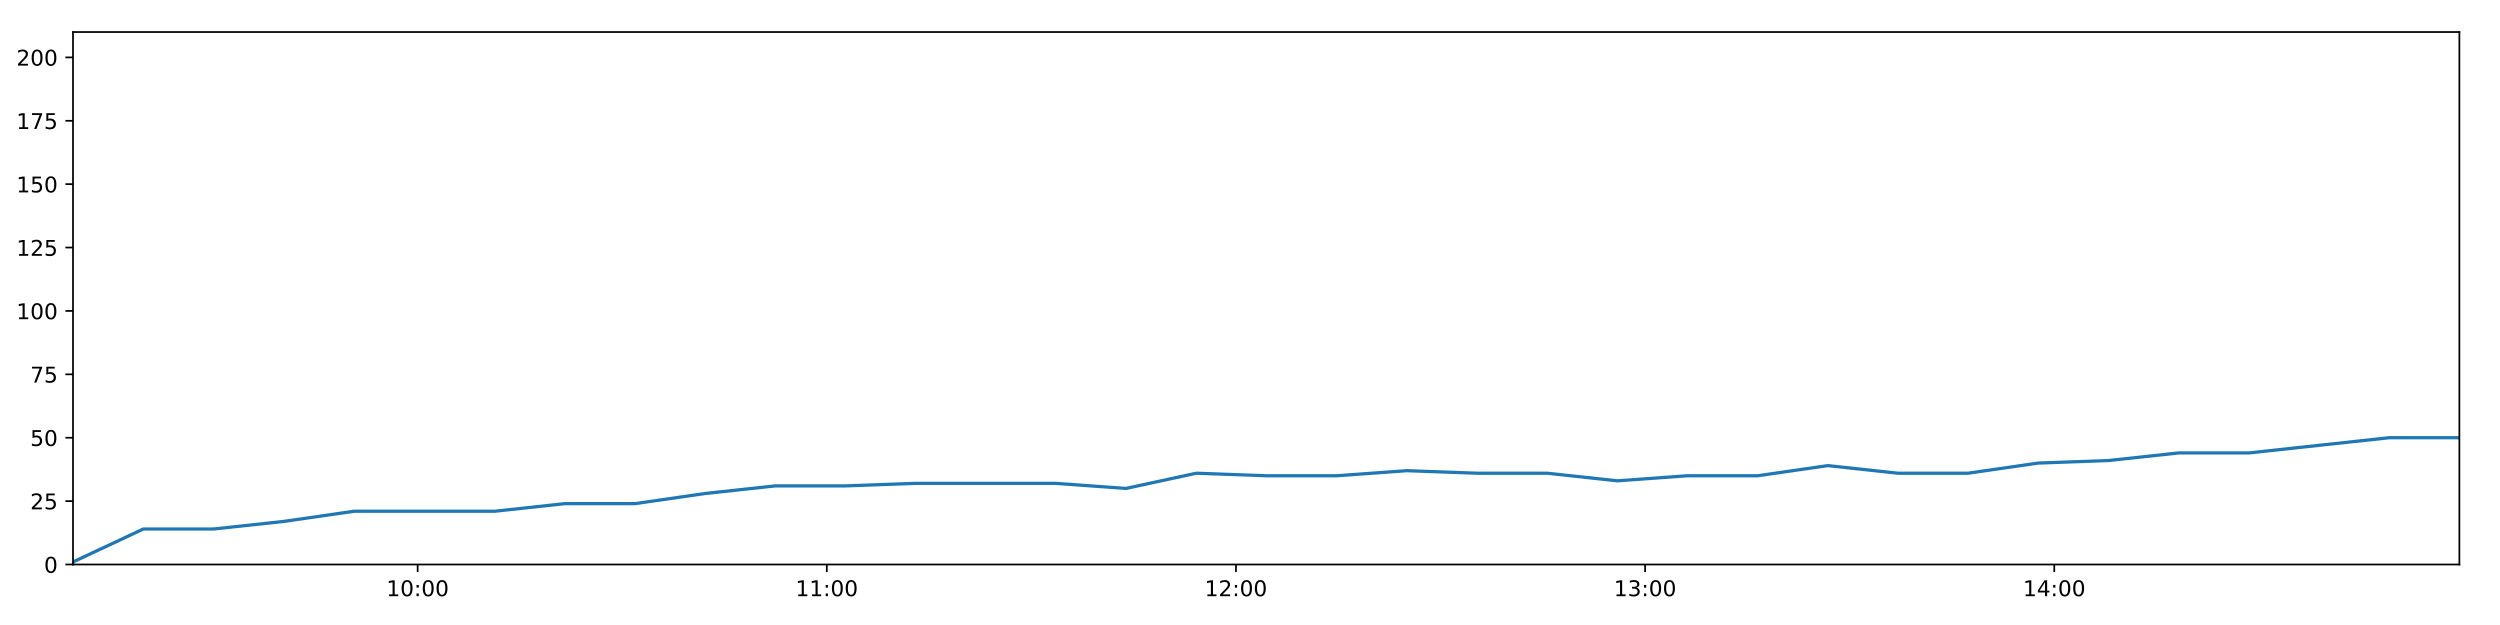
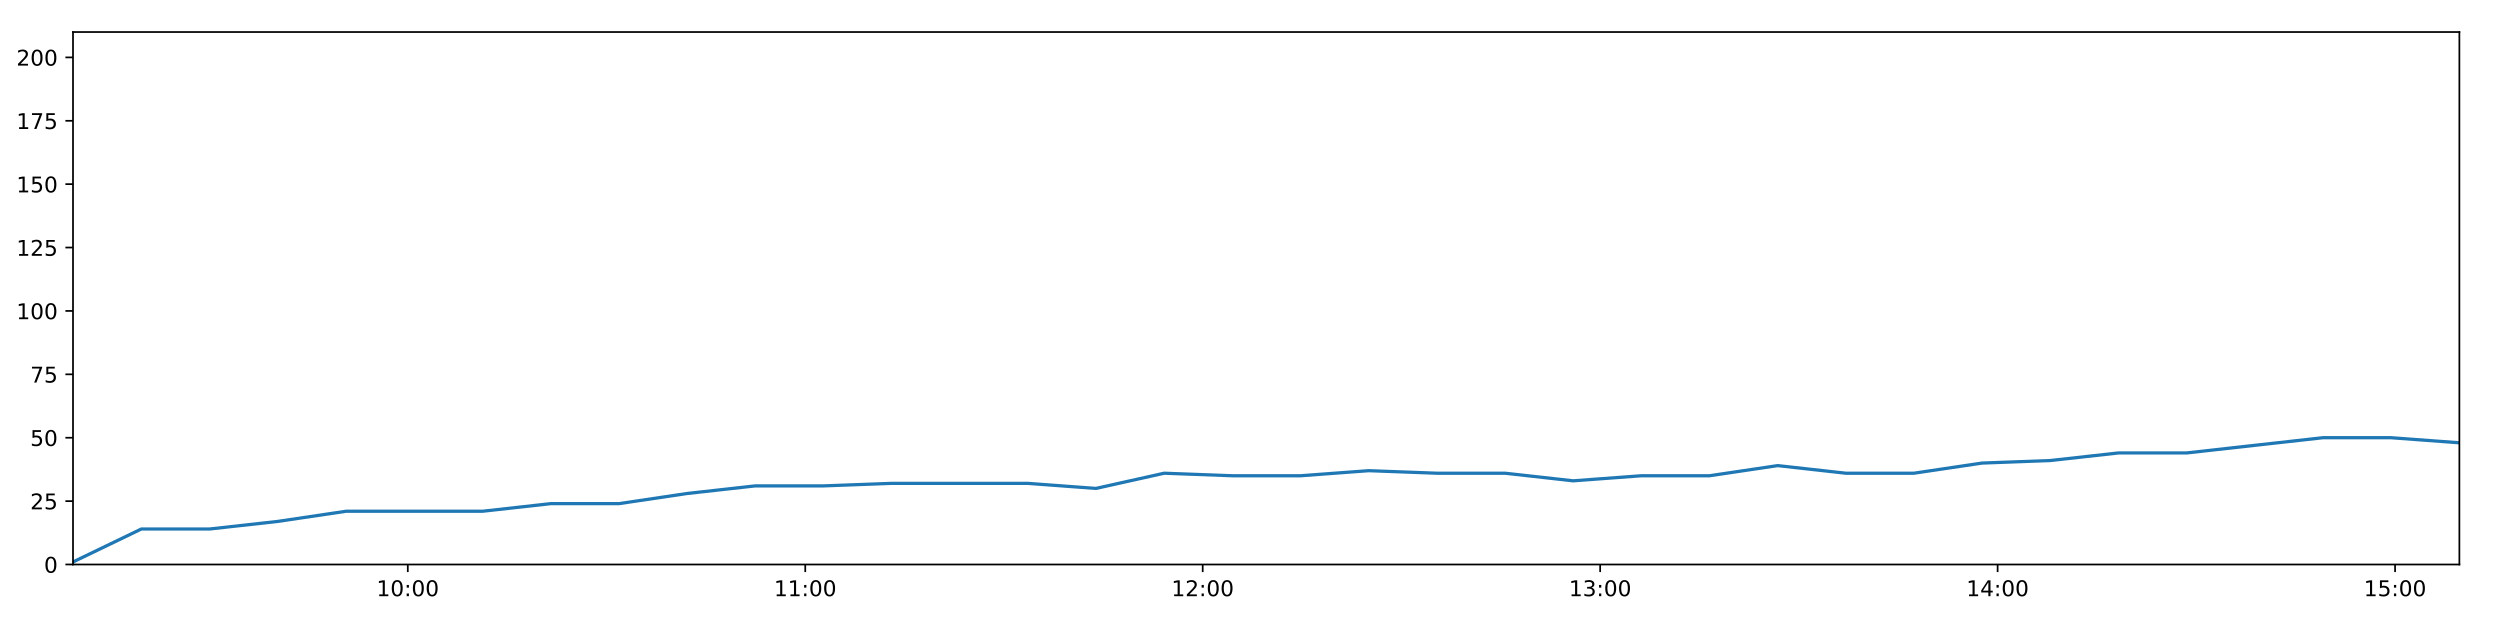
<svg xmlns="http://www.w3.org/2000/svg" xmlns:xlink="http://www.w3.org/1999/xlink" height="288pt" version="1.1" viewBox="0 0 1152 288" width="1152pt">
  <defs>
    <style type="text/css">
*{stroke-linecap:butt;stroke-linejoin:round;}
  </style>
  </defs>
  <g id="figure_1">
    <g id="patch_1">
      <path d="M 0 288  L 1152 288  L 1152 0  L 0 0  z " style="fill:#ffffff;" />
    </g>
    <g id="axes_1">
      <g id="patch_2">
        <path d="M 33.64 260.12  L 1133.28 260.12  L 1133.28 14.76  L 33.64 14.76  z " style="fill:#ffffff;" />
      </g>
      <g id="matplotlib.axis_1">
        <g id="xtick_1">
          <g id="line2d_1">
            <defs>
-               <path d="M 0 0  L 0 3.5  " id="ma6164d6bf0" style="stroke:#000000;stroke-width:0.8;" />
-             </defs>
-             <g>
-               <use style="stroke:#000000;stroke-width:0.8;" x="192.452" xlink:href="#ma6164d6bf0" y="260.12" />
+               <path d="M 0 0  L 0 3.5  " id="m706a658a00" style="stroke:#000000;stroke-width:0.8;" />
+             </defs>
+             <g>
+               <use style="stroke:#000000;stroke-width:0.8;" x="187.911" xlink:href="#m706a658a00" y="260.12" />
            </g>
          </g>
          <g id="text_1">
            <defs>
              <path d="M 12.406 8.297  L 28.516 8.297  L 28.516 63.922  L 10.984 60.406  L 10.984 69.391  L 28.422 72.906  L 38.281 72.906  L 38.281 8.297  L 54.391 8.297  L 54.391 0  L 12.406 0  z " id="DejaVuSans-49" />
              <path d="M 31.781 66.406  Q 24.172 66.406 20.328 58.906  Q 16.5 51.422 16.5 36.375  Q 16.5 21.391 20.328 13.891  Q 24.172 6.391 31.781 6.391  Q 39.453 6.391 43.281 13.891  Q 47.125 21.391 47.125 36.375  Q 47.125 51.422 43.281 58.906  Q 39.453 66.406 31.781 66.406  z M 31.781 74.219  Q 44.047 74.219 50.516 64.516  Q 56.984 54.828 56.984 36.375  Q 56.984 17.969 50.516 8.266  Q 44.047 -1.422 31.781 -1.422  Q 19.531 -1.422 13.062 8.266  Q 6.594 17.969 6.594 36.375  Q 6.594 54.828 13.062 64.516  Q 19.531 74.219 31.781 74.219  z " id="DejaVuSans-48" />
              <path d="M 11.719 12.406  L 22.016 12.406  L 22.016 0  L 11.719 0  z M 11.719 51.703  L 22.016 51.703  L 22.016 39.312  L 11.719 39.312  z " id="DejaVuSans-58" />
            </defs>
-             <g transform="translate(178.0426 274.7184)scale(0.1 -0.1)">
+             <g transform="translate(173.5015 274.7184)scale(0.1 -0.1)">
              <use xlink:href="#DejaVuSans-49" />
              <use x="63.623" xlink:href="#DejaVuSans-48" />
              <use x="127.246" xlink:href="#DejaVuSans-58" />
              <use x="160.938" xlink:href="#DejaVuSans-48" />
              <use x="224.561" xlink:href="#DejaVuSans-48" />
            </g>
          </g>
        </g>
        <g id="xtick_2">
          <g id="line2d_2">
            <g>
-               <use style="stroke:#000000;stroke-width:0.8;" x="380.991" xlink:href="#ma6164d6bf0" y="260.12" />
+               <use style="stroke:#000000;stroke-width:0.8;" x="371.059" xlink:href="#m706a658a00" y="260.12" />
            </g>
          </g>
          <g id="text_2">
-             <g transform="translate(366.5816 274.7184)scale(0.1 -0.1)">
+             <g transform="translate(356.6493 274.7184)scale(0.1 -0.1)">
              <use xlink:href="#DejaVuSans-49" />
              <use x="63.623" xlink:href="#DejaVuSans-49" />
              <use x="127.246" xlink:href="#DejaVuSans-58" />
              <use x="160.938" xlink:href="#DejaVuSans-48" />
              <use x="224.561" xlink:href="#DejaVuSans-48" />
            </g>
          </g>
        </g>
        <g id="xtick_3">
          <g id="line2d_3">
            <g>
-               <use style="stroke:#000000;stroke-width:0.8;" x="569.53" xlink:href="#ma6164d6bf0" y="260.12" />
+               <use style="stroke:#000000;stroke-width:0.8;" x="554.206" xlink:href="#m706a658a00" y="260.12" />
            </g>
          </g>
          <g id="text_3">
            <defs>
              <path d="M 19.188 8.297  L 53.609 8.297  L 53.609 0  L 7.328 0  L 7.328 8.297  Q 12.938 14.109 22.625 23.891  Q 32.328 33.688 34.812 36.531  Q 39.547 41.844 41.422 45.531  Q 43.312 49.219 43.312 52.781  Q 43.312 58.594 39.234 62.25  Q 35.156 65.922 28.609 65.922  Q 23.969 65.922 18.812 64.312  Q 13.672 62.703 7.812 59.422  L 7.812 69.391  Q 13.766 71.781 18.938 73  Q 24.125 74.219 28.422 74.219  Q 39.75 74.219 46.484 68.547  Q 53.219 62.891 53.219 53.422  Q 53.219 48.922 51.531 44.891  Q 49.859 40.875 45.406 35.406  Q 44.188 33.984 37.641 27.219  Q 31.109 20.453 19.188 8.297  z " id="DejaVuSans-50" />
            </defs>
-             <g transform="translate(555.1205 274.7184)scale(0.1 -0.1)">
+             <g transform="translate(539.7971 274.7184)scale(0.1 -0.1)">
              <use xlink:href="#DejaVuSans-49" />
              <use x="63.623" xlink:href="#DejaVuSans-50" />
              <use x="127.246" xlink:href="#DejaVuSans-58" />
              <use x="160.938" xlink:href="#DejaVuSans-48" />
              <use x="224.561" xlink:href="#DejaVuSans-48" />
            </g>
          </g>
        </g>
        <g id="xtick_4">
          <g id="line2d_4">
            <g>
-               <use style="stroke:#000000;stroke-width:0.8;" x="758.069" xlink:href="#ma6164d6bf0" y="260.12" />
+               <use style="stroke:#000000;stroke-width:0.8;" x="737.354" xlink:href="#m706a658a00" y="260.12" />
            </g>
          </g>
          <g id="text_4">
            <defs>
              <path d="M 40.578 39.312  Q 47.656 37.797 51.625 33  Q 55.609 28.219 55.609 21.188  Q 55.609 10.406 48.188 4.484  Q 40.766 -1.422 27.094 -1.422  Q 22.516 -1.422 17.656 -0.516  Q 12.797 0.391 7.625 2.203  L 7.625 11.719  Q 11.719 9.328 16.594 8.109  Q 21.484 6.891 26.812 6.891  Q 36.078 6.891 40.938 10.547  Q 45.797 14.203 45.797 21.188  Q 45.797 27.641 41.281 31.266  Q 36.766 34.906 28.719 34.906  L 20.219 34.906  L 20.219 43.016  L 29.109 43.016  Q 36.375 43.016 40.234 45.922  Q 44.094 48.828 44.094 54.297  Q 44.094 59.906 40.109 62.906  Q 36.141 65.922 28.719 65.922  Q 24.656 65.922 20.016 65.031  Q 15.375 64.156 9.812 62.312  L 9.812 71.094  Q 15.438 72.656 20.344 73.438  Q 25.25 74.219 29.594 74.219  Q 40.828 74.219 47.359 69.109  Q 53.906 64.016 53.906 55.328  Q 53.906 49.266 50.438 45.094  Q 46.969 40.922 40.578 39.312  z " id="DejaVuSans-51" />
            </defs>
-             <g transform="translate(743.6594 274.7184)scale(0.1 -0.1)">
+             <g transform="translate(722.9449 274.7184)scale(0.1 -0.1)">
              <use xlink:href="#DejaVuSans-49" />
              <use x="63.623" xlink:href="#DejaVuSans-51" />
              <use x="127.246" xlink:href="#DejaVuSans-58" />
              <use x="160.938" xlink:href="#DejaVuSans-48" />
              <use x="224.561" xlink:href="#DejaVuSans-48" />
            </g>
          </g>
        </g>
        <g id="xtick_5">
          <g id="line2d_5">
            <g>
-               <use style="stroke:#000000;stroke-width:0.8;" x="946.608" xlink:href="#ma6164d6bf0" y="260.12" />
+               <use style="stroke:#000000;stroke-width:0.8;" x="920.502" xlink:href="#m706a658a00" y="260.12" />
            </g>
          </g>
          <g id="text_5">
            <defs>
              <path d="M 37.797 64.312  L 12.891 25.391  L 37.797 25.391  z M 35.203 72.906  L 47.609 72.906  L 47.609 25.391  L 58.016 25.391  L 58.016 17.188  L 47.609 17.188  L 47.609 0  L 37.797 0  L 37.797 17.188  L 4.891 17.188  L 4.891 26.703  z " id="DejaVuSans-52" />
            </defs>
-             <g transform="translate(932.1983 274.7184)scale(0.1 -0.1)">
+             <g transform="translate(906.0927 274.7184)scale(0.1 -0.1)">
              <use xlink:href="#DejaVuSans-49" />
              <use x="63.623" xlink:href="#DejaVuSans-52" />
+               <use x="127.246" xlink:href="#DejaVuSans-58" />
+               <use x="160.938" xlink:href="#DejaVuSans-48" />
+               <use x="224.561" xlink:href="#DejaVuSans-48" />
+             </g>
+           </g>
+         </g>
+         <g id="xtick_6">
+           <g id="line2d_6">
+             <g>
+               <use style="stroke:#000000;stroke-width:0.8;" x="1103.65" xlink:href="#m706a658a00" y="260.12" />
+             </g>
+           </g>
+           <g id="text_6">
+             <defs>
+               <path d="M 10.797 72.906  L 49.516 72.906  L 49.516 64.594  L 19.828 64.594  L 19.828 46.734  Q 21.969 47.469 24.109 47.828  Q 26.266 48.188 28.422 48.188  Q 40.625 48.188 47.75 41.5  Q 54.891 34.812 54.891 23.391  Q 54.891 11.625 47.562 5.094  Q 40.234 -1.422 26.906 -1.422  Q 22.312 -1.422 17.547 -0.641  Q 12.797 0.141 7.719 1.703  L 7.719 11.625  Q 12.109 9.234 16.797 8.062  Q 21.484 6.891 26.703 6.891  Q 35.156 6.891 40.078 11.328  Q 45.016 15.766 45.016 23.391  Q 45.016 31 40.078 35.438  Q 35.156 39.891 26.703 39.891  Q 22.75 39.891 18.812 39.016  Q 14.891 38.141 10.797 36.281  z " id="DejaVuSans-53" />
+             </defs>
+             <g transform="translate(1089.24 274.7184)scale(0.1 -0.1)">
+               <use xlink:href="#DejaVuSans-49" />
+               <use x="63.623" xlink:href="#DejaVuSans-53" />
              <use x="127.246" xlink:href="#DejaVuSans-58" />
              <use x="160.938" xlink:href="#DejaVuSans-48" />
              <use x="224.561" xlink:href="#DejaVuSans-48" />
            </g>
          </g>
        </g>
      </g>
      <g id="matplotlib.axis_2">
        <g id="ytick_1">
-           <g id="line2d_6">
-             <defs>
-               <path d="M 0 0  L -3.5 0  " id="m7f972e1489" style="stroke:#000000;stroke-width:0.8;" />
-             </defs>
-             <g>
-               <use style="stroke:#000000;stroke-width:0.8;" x="33.64" xlink:href="#m7f972e1489" y="260.12" />
-             </g>
-           </g>
-           <g id="text_6">
+           <g id="line2d_7">
+             <defs>
+               <path d="M 0 0  L -3.5 0  " id="m041955c953" style="stroke:#000000;stroke-width:0.8;" />
+             </defs>
+             <g>
+               <use style="stroke:#000000;stroke-width:0.8;" x="33.64" xlink:href="#m041955c953" y="260.12" />
+             </g>
+           </g>
+           <g id="text_7">
            <g transform="translate(20.2775 263.9192)scale(0.1 -0.1)">
              <use xlink:href="#DejaVuSans-48" />
            </g>
          </g>
        </g>
        <g id="ytick_2">
-           <g id="line2d_7">
-             <g>
-               <use style="stroke:#000000;stroke-width:0.8;" x="33.64" xlink:href="#m7f972e1489" y="230.91" />
-             </g>
-           </g>
-           <g id="text_7">
-             <defs>
-               <path d="M 10.797 72.906  L 49.516 72.906  L 49.516 64.594  L 19.828 64.594  L 19.828 46.734  Q 21.969 47.469 24.109 47.828  Q 26.266 48.188 28.422 48.188  Q 40.625 48.188 47.75 41.5  Q 54.891 34.812 54.891 23.391  Q 54.891 11.625 47.562 5.094  Q 40.234 -1.422 26.906 -1.422  Q 22.312 -1.422 17.547 -0.641  Q 12.797 0.141 7.719 1.703  L 7.719 11.625  Q 12.109 9.234 16.797 8.062  Q 21.484 6.891 26.703 6.891  Q 35.156 6.891 40.078 11.328  Q 45.016 15.766 45.016 23.391  Q 45.016 31 40.078 35.438  Q 35.156 39.891 26.703 39.891  Q 22.75 39.891 18.812 39.016  Q 14.891 38.141 10.797 36.281  z " id="DejaVuSans-53" />
-             </defs>
+           <g id="line2d_8">
+             <g>
+               <use style="stroke:#000000;stroke-width:0.8;" x="33.64" xlink:href="#m041955c953" y="230.91" />
+             </g>
+           </g>
+           <g id="text_8">
            <g transform="translate(13.915 234.7097)scale(0.1 -0.1)">
              <use xlink:href="#DejaVuSans-50" />
              <use x="63.623" xlink:href="#DejaVuSans-53" />
            </g>
          </g>
        </g>
        <g id="ytick_3">
-           <g id="line2d_8">
-             <g>
-               <use style="stroke:#000000;stroke-width:0.8;" x="33.64" xlink:href="#m7f972e1489" y="201.701" />
-             </g>
-           </g>
-           <g id="text_8">
+           <g id="line2d_9">
+             <g>
+               <use style="stroke:#000000;stroke-width:0.8;" x="33.64" xlink:href="#m041955c953" y="201.701" />
+             </g>
+           </g>
+           <g id="text_9">
            <g transform="translate(13.915 205.5002)scale(0.1 -0.1)">
              <use xlink:href="#DejaVuSans-53" />
              <use x="63.623" xlink:href="#DejaVuSans-48" />
            </g>
          </g>
        </g>
        <g id="ytick_4">
-           <g id="line2d_9">
-             <g>
-               <use style="stroke:#000000;stroke-width:0.8;" x="33.64" xlink:href="#m7f972e1489" y="172.491" />
-             </g>
-           </g>
-           <g id="text_9">
+           <g id="line2d_10">
+             <g>
+               <use style="stroke:#000000;stroke-width:0.8;" x="33.64" xlink:href="#m041955c953" y="172.491" />
+             </g>
+           </g>
+           <g id="text_10">
            <defs>
              <path d="M 8.203 72.906  L 55.078 72.906  L 55.078 68.703  L 28.609 0  L 18.312 0  L 43.219 64.594  L 8.203 64.594  z " id="DejaVuSans-55" />
            </defs>
            <g transform="translate(13.915 176.2906)scale(0.1 -0.1)">
              <use xlink:href="#DejaVuSans-55" />
              <use x="63.623" xlink:href="#DejaVuSans-53" />
            </g>
          </g>
        </g>
        <g id="ytick_5">
-           <g id="line2d_10">
-             <g>
-               <use style="stroke:#000000;stroke-width:0.8;" x="33.64" xlink:href="#m7f972e1489" y="143.282" />
-             </g>
-           </g>
-           <g id="text_10">
+           <g id="line2d_11">
+             <g>
+               <use style="stroke:#000000;stroke-width:0.8;" x="33.64" xlink:href="#m041955c953" y="143.282" />
+             </g>
+           </g>
+           <g id="text_11">
            <g transform="translate(7.5525 147.0811)scale(0.1 -0.1)">
              <use xlink:href="#DejaVuSans-49" />
              <use x="63.623" xlink:href="#DejaVuSans-48" />
              <use x="127.246" xlink:href="#DejaVuSans-48" />
            </g>
          </g>
        </g>
        <g id="ytick_6">
-           <g id="line2d_11">
-             <g>
-               <use style="stroke:#000000;stroke-width:0.8;" x="33.64" xlink:href="#m7f972e1489" y="114.072" />
-             </g>
-           </g>
-           <g id="text_11">
+           <g id="line2d_12">
+             <g>
+               <use style="stroke:#000000;stroke-width:0.8;" x="33.64" xlink:href="#m041955c953" y="114.072" />
+             </g>
+           </g>
+           <g id="text_12">
            <g transform="translate(7.5525 117.8716)scale(0.1 -0.1)">
              <use xlink:href="#DejaVuSans-49" />
              <use x="63.623" xlink:href="#DejaVuSans-50" />
              <use x="127.246" xlink:href="#DejaVuSans-53" />
            </g>
          </g>
        </g>
        <g id="ytick_7">
-           <g id="line2d_12">
-             <g>
-               <use style="stroke:#000000;stroke-width:0.8;" x="33.64" xlink:href="#m7f972e1489" y="84.863" />
-             </g>
-           </g>
-           <g id="text_12">
+           <g id="line2d_13">
+             <g>
+               <use style="stroke:#000000;stroke-width:0.8;" x="33.64" xlink:href="#m041955c953" y="84.863" />
+             </g>
+           </g>
+           <g id="text_13">
            <g transform="translate(7.5525 88.66208)scale(0.1 -0.1)">
              <use xlink:href="#DejaVuSans-49" />
              <use x="63.623" xlink:href="#DejaVuSans-53" />
              <use x="127.246" xlink:href="#DejaVuSans-48" />
            </g>
          </g>
        </g>
        <g id="ytick_8">
-           <g id="line2d_13">
-             <g>
-               <use style="stroke:#000000;stroke-width:0.8;" x="33.64" xlink:href="#m7f972e1489" y="55.653" />
-             </g>
-           </g>
-           <g id="text_13">
+           <g id="line2d_14">
+             <g>
+               <use style="stroke:#000000;stroke-width:0.8;" x="33.64" xlink:href="#m041955c953" y="55.653" />
+             </g>
+           </g>
+           <g id="text_14">
            <g transform="translate(7.5525 59.45255)scale(0.1 -0.1)">
              <use xlink:href="#DejaVuSans-49" />
              <use x="63.623" xlink:href="#DejaVuSans-55" />
              <use x="127.246" xlink:href="#DejaVuSans-53" />
            </g>
          </g>
        </g>
        <g id="ytick_9">
-           <g id="line2d_14">
-             <g>
-               <use style="stroke:#000000;stroke-width:0.8;" x="33.64" xlink:href="#m7f972e1489" y="26.444" />
-             </g>
-           </g>
-           <g id="text_14">
+           <g id="line2d_15">
+             <g>
+               <use style="stroke:#000000;stroke-width:0.8;" x="33.64" xlink:href="#m041955c953" y="26.444" />
+             </g>
+           </g>
+           <g id="text_15">
            <g transform="translate(7.5525 30.24303)scale(0.1 -0.1)">
              <use xlink:href="#DejaVuSans-50" />
              <use x="63.623" xlink:href="#DejaVuSans-48" />
              <use x="127.246" xlink:href="#DejaVuSans-48" />
            </g>
          </g>
        </g>
      </g>
-       <g id="line2d_15">
-         <path clip-path="url(#p0c20b13ff1)" d="M 33.64 258.952  L 66.049 243.763  L 98.443 243.763  L 130.829 240.258  L 163.158 235.584  L 195.534 235.584  L 227.922 235.584  L 260.249 232.079  L 292.571 232.079  L 324.909 227.405  L 357.249 223.9  L 389.549 223.9  L 421.916 222.732  L 454.246 222.732  L 486.544 222.732  L 518.869 225.069  L 551.26 218.058  L 583.643 219.227  L 615.946 219.227  L 648.282 216.89  L 680.622 218.058  L 712.965 218.058  L 745.278 221.563  L 777.583 219.227  L 809.919 219.227  L 842.278 214.553  L 874.588 218.058  L 906.888 218.058  L 939.19 213.385  L 971.568 212.216  L 1003.941 208.711  L 1036.288 208.711  L 1068.592 205.206  L 1100.912 201.701  L 1133.28 201.701  " style="fill:none;stroke:#1f77b4;stroke-linecap:square;stroke-width:1.5;" />
+       <g id="line2d_16">
+         <path clip-path="url(#p9000a17ee8)" d="M 33.64 258.952  L 65.122 243.763  L 96.59 243.763  L 128.05 240.258  L 159.455 235.584  L 190.904 235.584  L 222.367 235.584  L 253.769 232.079  L 285.167 232.079  L 316.581 227.405  L 347.995 223.9  L 379.373 223.9  L 410.814 222.732  L 442.22 222.732  L 473.594 222.732  L 504.994 225.069  L 536.459 218.058  L 567.916 219.227  L 599.296 219.227  L 630.707 216.89  L 662.122 218.058  L 693.541 218.058  L 724.929 221.563  L 756.31 219.227  L 787.722 219.227  L 819.156 214.553  L 850.541 218.058  L 881.918 218.058  L 913.297 213.385  L 944.749 212.216  L 976.196 208.711  L 1007.618 208.711  L 1038.999 205.206  L 1070.394 201.701  L 1101.837 201.701  L 1133.28 204.038  " style="fill:none;stroke:#1f77b4;stroke-linecap:square;stroke-width:1.5;" />
      </g>
      <g id="patch_3">
        <path d="M 33.64 260.12  L 33.64 14.76  " style="fill:none;stroke:#000000;stroke-linecap:square;stroke-linejoin:miter;stroke-width:0.8;" />
      </g>
      <g id="patch_4">
        <path d="M 1133.28 260.12  L 1133.28 14.76  " style="fill:none;stroke:#000000;stroke-linecap:square;stroke-linejoin:miter;stroke-width:0.8;" />
      </g>
      <g id="patch_5">
        <path d="M 33.64 260.12  L 1133.28 260.12  " style="fill:none;stroke:#000000;stroke-linecap:square;stroke-linejoin:miter;stroke-width:0.8;" />
      </g>
      <g id="patch_6">
        <path d="M 33.64 14.76  L 1133.28 14.76  " style="fill:none;stroke:#000000;stroke-linecap:square;stroke-linejoin:miter;stroke-width:0.8;" />
      </g>
    </g>
  </g>
  <defs>
-     <clipPath id="p0c20b13ff1">
+     <clipPath id="p9000a17ee8">
      <rect height="245.36" width="1099.64" x="33.64" y="14.76" />
    </clipPath>
  </defs>
</svg>
